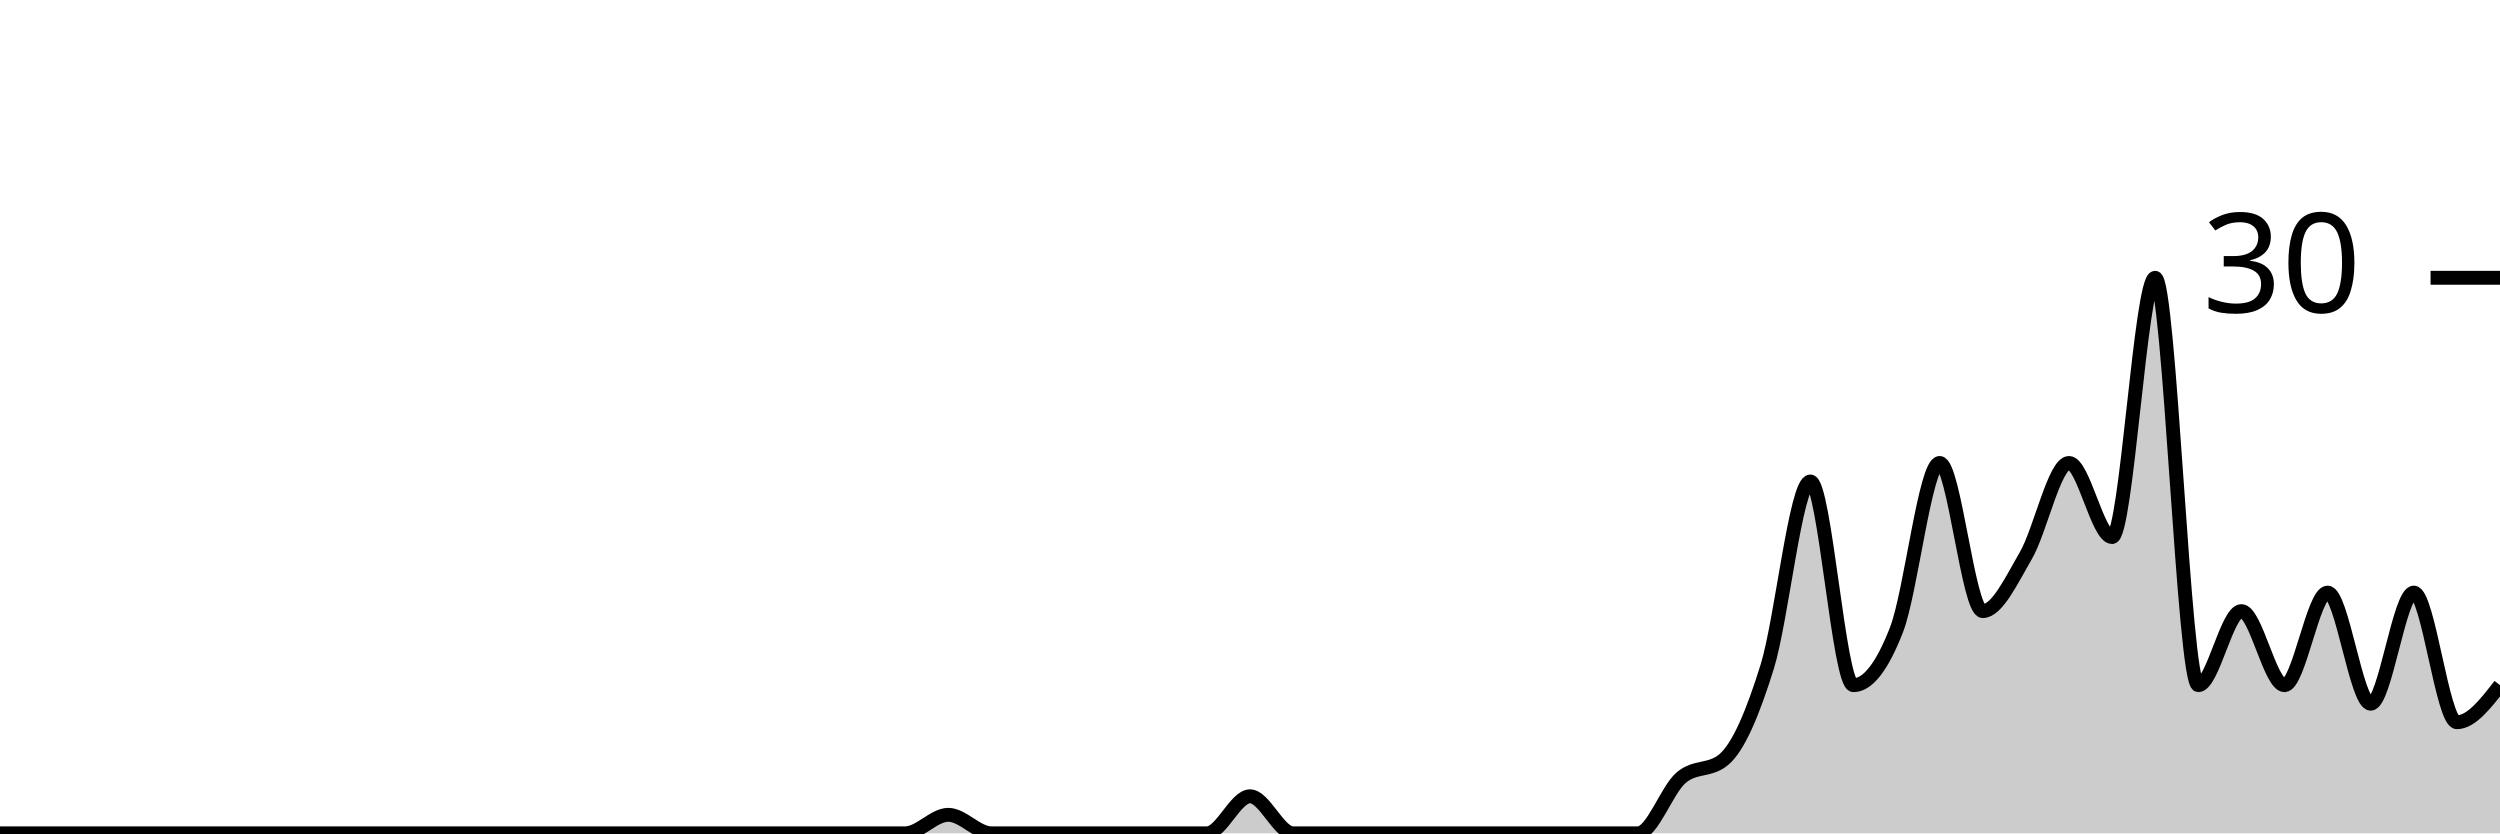
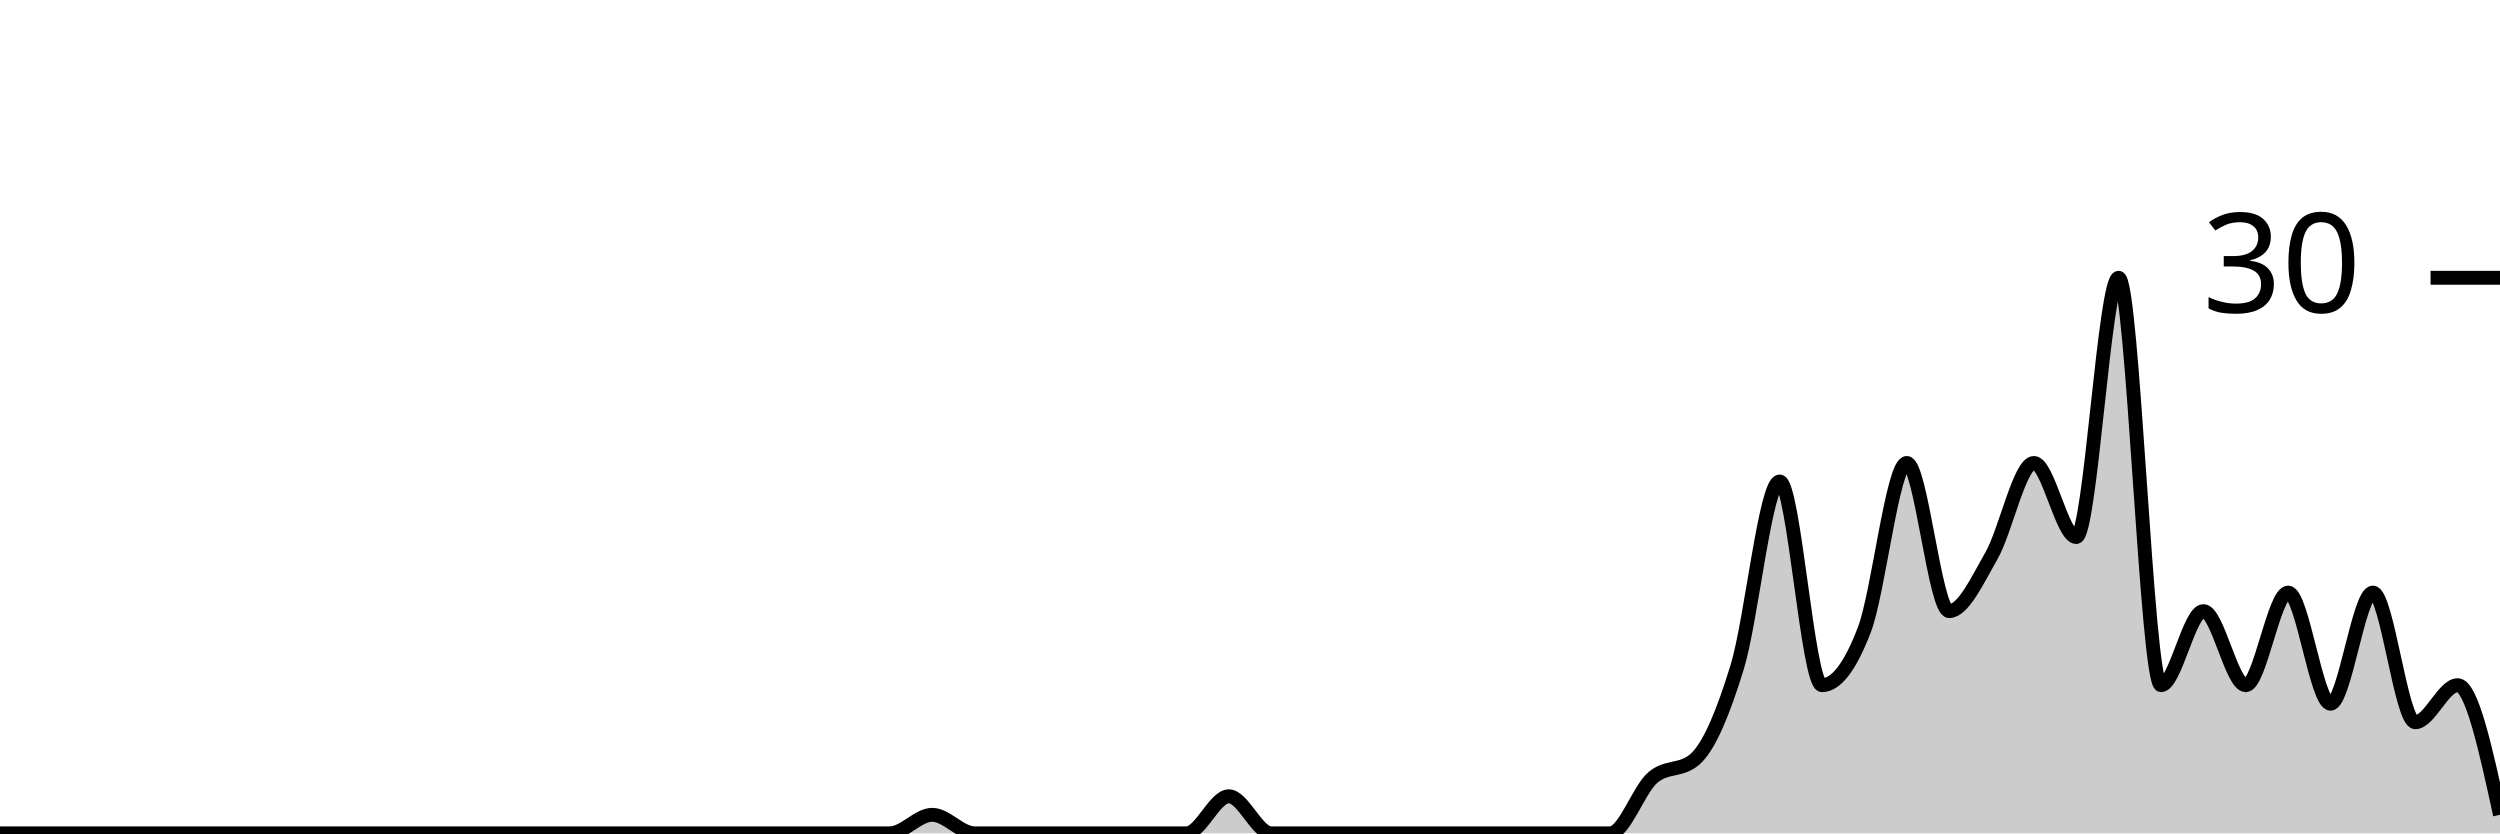
<svg xmlns="http://www.w3.org/2000/svg" viewBox="0 0 180 60">
  <g transform="translate(0,20)">
-     <path class="area" fill="rgba(0, 0, 0, 0.2)" d="M0,40C1.034,40,2.069,40,3.103,40C4.138,40,5.172,40,6.207,40C7.241,40,8.276,40,9.31,40C10.345,40,11.379,40,12.414,40C13.448,40,14.483,40,15.517,40C16.552,40,17.586,40,18.621,40C19.655,40,20.69,40,21.724,40C22.759,40,23.793,40,24.828,40C25.862,40,26.897,40,27.931,40C28.966,40,30,40,31.034,40C32.069,40,33.103,40,34.138,40C35.172,40,36.207,40,37.241,40C38.276,40,39.31,40,40.345,40C41.379,40,42.414,40,43.448,40C44.483,40,45.517,40,46.552,40C47.586,40,48.621,40,49.655,40C50.69,40,51.724,40,52.759,40C53.793,40,54.828,40,55.862,40C56.897,40,57.931,40,58.966,40C60,40,61.034,40,62.069,40C63.103,40,64.138,40,65.172,40C66.207,40,67.241,38.667,68.276,38.667C69.31,38.667,70.345,40,71.379,40C72.414,40,73.448,40,74.483,40C75.517,40,76.552,40,77.586,40C78.621,40,79.655,40,80.69,40C81.724,40,82.759,40,83.793,40C84.828,40,85.862,40,86.897,40C87.931,40,88.966,37.333,90,37.333C91.034,37.333,92.069,40,93.103,40C94.138,40,95.172,40,96.207,40C97.241,40,98.276,40,99.31,40C100.345,40,101.379,40,102.414,40C103.448,40,104.483,40,105.517,40C106.552,40,107.586,40,108.621,40C109.655,40,110.69,40,111.724,40C112.759,40,113.793,40,114.828,40C115.862,40,116.897,40,117.931,40C118.966,40,120,36.889,121.034,36C122.069,35.111,123.103,35.556,124.138,34.667C125.172,33.778,126.207,31.333,127.241,28C128.276,24.667,129.31,14.667,130.345,14.667C131.379,14.667,132.414,29.333,133.448,29.333C134.483,29.333,135.517,28,136.552,25.333C137.586,22.667,138.621,13.333,139.655,13.333C140.69,13.333,141.724,24,142.759,24C143.793,24,144.828,21.778,145.862,20C146.897,18.222,147.931,13.333,148.966,13.333C150,13.333,151.034,18.667,152.069,18.667C153.103,18.667,154.138,0,155.172,0C156.207,0,157.241,29.333,158.276,29.333C159.31,29.333,160.345,24,161.379,24C162.414,24,163.448,29.333,164.483,29.333C165.517,29.333,166.552,22.667,167.586,22.667C168.621,22.667,169.655,30.667,170.69,30.667C171.724,30.667,172.759,22.667,173.793,22.667C174.828,22.667,175.862,32,176.897,32C177.931,32,178.966,30.667,180,29.333L180,40C178.966,40,177.931,40,176.897,40C175.862,40,174.828,40,173.793,40C172.759,40,171.724,40,170.69,40C169.655,40,168.621,40,167.586,40C166.552,40,165.517,40,164.483,40C163.448,40,162.414,40,161.379,40C160.345,40,159.31,40,158.276,40C157.241,40,156.207,40,155.172,40C154.138,40,153.103,40,152.069,40C151.034,40,150,40,148.966,40C147.931,40,146.897,40,145.862,40C144.828,40,143.793,40,142.759,40C141.724,40,140.69,40,139.655,40C138.621,40,137.586,40,136.552,40C135.517,40,134.483,40,133.448,40C132.414,40,131.379,40,130.345,40C129.31,40,128.276,40,127.241,40C126.207,40,125.172,40,124.138,40C123.103,40,122.069,40,121.034,40C120,40,118.966,40,117.931,40C116.897,40,115.862,40,114.828,40C113.793,40,112.759,40,111.724,40C110.69,40,109.655,40,108.621,40C107.586,40,106.552,40,105.517,40C104.483,40,103.448,40,102.414,40C101.379,40,100.345,40,99.31,40C98.276,40,97.241,40,96.207,40C95.172,40,94.138,40,93.103,40C92.069,40,91.034,40,90,40C88.966,40,87.931,40,86.897,40C85.862,40,84.828,40,83.793,40C82.759,40,81.724,40,80.69,40C79.655,40,78.621,40,77.586,40C76.552,40,75.517,40,74.483,40C73.448,40,72.414,40,71.379,40C70.345,40,69.31,40,68.276,40C67.241,40,66.207,40,65.172,40C64.138,40,63.103,40,62.069,40C61.034,40,60,40,58.966,40C57.931,40,56.897,40,55.862,40C54.828,40,53.793,40,52.759,40C51.724,40,50.69,40,49.655,40C48.621,40,47.586,40,46.552,40C45.517,40,44.483,40,43.448,40C42.414,40,41.379,40,40.345,40C39.31,40,38.276,40,37.241,40C36.207,40,35.172,40,34.138,40C33.103,40,32.069,40,31.034,40C30,40,28.966,40,27.931,40C26.897,40,25.862,40,24.828,40C23.793,40,22.759,40,21.724,40C20.69,40,19.655,40,18.621,40C17.586,40,16.552,40,15.517,40C14.483,40,13.448,40,12.414,40C11.379,40,10.345,40,9.31,40C8.276,40,7.241,40,6.207,40C5.172,40,4.138,40,3.103,40C2.069,40,1.034,40,0,40Z" />
-     <path class="line" stroke="black" fill="none" d="M0,40C1.034,40,2.069,40,3.103,40C4.138,40,5.172,40,6.207,40C7.241,40,8.276,40,9.31,40C10.345,40,11.379,40,12.414,40C13.448,40,14.483,40,15.517,40C16.552,40,17.586,40,18.621,40C19.655,40,20.69,40,21.724,40C22.759,40,23.793,40,24.828,40C25.862,40,26.897,40,27.931,40C28.966,40,30,40,31.034,40C32.069,40,33.103,40,34.138,40C35.172,40,36.207,40,37.241,40C38.276,40,39.31,40,40.345,40C41.379,40,42.414,40,43.448,40C44.483,40,45.517,40,46.552,40C47.586,40,48.621,40,49.655,40C50.69,40,51.724,40,52.759,40C53.793,40,54.828,40,55.862,40C56.897,40,57.931,40,58.966,40C60,40,61.034,40,62.069,40C63.103,40,64.138,40,65.172,40C66.207,40,67.241,38.667,68.276,38.667C69.31,38.667,70.345,40,71.379,40C72.414,40,73.448,40,74.483,40C75.517,40,76.552,40,77.586,40C78.621,40,79.655,40,80.69,40C81.724,40,82.759,40,83.793,40C84.828,40,85.862,40,86.897,40C87.931,40,88.966,37.333,90,37.333C91.034,37.333,92.069,40,93.103,40C94.138,40,95.172,40,96.207,40C97.241,40,98.276,40,99.31,40C100.345,40,101.379,40,102.414,40C103.448,40,104.483,40,105.517,40C106.552,40,107.586,40,108.621,40C109.655,40,110.69,40,111.724,40C112.759,40,113.793,40,114.828,40C115.862,40,116.897,40,117.931,40C118.966,40,120,36.889,121.034,36C122.069,35.111,123.103,35.556,124.138,34.667C125.172,33.778,126.207,31.333,127.241,28C128.276,24.667,129.31,14.667,130.345,14.667C131.379,14.667,132.414,29.333,133.448,29.333C134.483,29.333,135.517,28,136.552,25.333C137.586,22.667,138.621,13.333,139.655,13.333C140.69,13.333,141.724,24,142.759,24C143.793,24,144.828,21.778,145.862,20C146.897,18.222,147.931,13.333,148.966,13.333C150,13.333,151.034,18.667,152.069,18.667C153.103,18.667,154.138,0,155.172,0C156.207,0,157.241,29.333,158.276,29.333C159.31,29.333,160.345,24,161.379,24C162.414,24,163.448,29.333,164.483,29.333C165.517,29.333,166.552,22.667,167.586,22.667C168.621,22.667,169.655,30.667,170.69,30.667C171.724,30.667,172.759,22.667,173.793,22.667C174.828,22.667,175.862,32,176.897,32C177.931,32,178.966,30.667,180,29.333" />
+     <path class="area" fill="rgba(0, 0, 0, 0.2)" d="M0,40C1.017,40,2.034,40,3.051,40C4.068,40,5.085,40,6.102,40C7.119,40,8.136,40,9.153,40C10.169,40,11.186,40,12.203,40C13.22,40,14.237,40,15.254,40C16.271,40,17.288,40,18.305,40C19.322,40,20.339,40,21.356,40C22.373,40,23.39,40,24.407,40C25.424,40,26.441,40,27.458,40C28.475,40,29.492,40,30.508,40C31.525,40,32.542,40,33.559,40C34.576,40,35.593,40,36.61,40C37.627,40,38.644,40,39.661,40C40.678,40,41.695,40,42.712,40C43.729,40,44.746,40,45.763,40C46.78,40,47.797,40,48.814,40C49.831,40,50.847,40,51.864,40C52.881,40,53.898,40,54.915,40C55.932,40,56.949,40,57.966,40C58.983,40,60,40,61.017,40C62.034,40,63.051,40,64.068,40C65.085,40,66.102,38.667,67.119,38.667C68.136,38.667,69.153,40,70.169,40C71.186,40,72.203,40,73.22,40C74.237,40,75.254,40,76.271,40C77.288,40,78.305,40,79.322,40C80.339,40,81.356,40,82.373,40C83.39,40,84.407,40,85.424,40C86.441,40,87.458,37.333,88.475,37.333C89.492,37.333,90.508,40,91.525,40C92.542,40,93.559,40,94.576,40C95.593,40,96.61,40,97.627,40C98.644,40,99.661,40,100.678,40C101.695,40,102.712,40,103.729,40C104.746,40,105.763,40,106.78,40C107.797,40,108.814,40,109.831,40C110.847,40,111.864,40,112.881,40C113.898,40,114.915,40,115.932,40C116.949,40,117.966,36.889,118.983,36C120,35.111,121.017,35.556,122.034,34.667C123.051,33.778,124.068,31.333,125.085,28C126.102,24.667,127.119,14.667,128.136,14.667C129.153,14.667,130.169,29.333,131.186,29.333C132.203,29.333,133.22,28,134.237,25.333C135.254,22.667,136.271,13.333,137.288,13.333C138.305,13.333,139.322,24,140.339,24C141.356,24,142.373,21.778,143.39,20C144.407,18.222,145.424,13.333,146.441,13.333C147.458,13.333,148.475,18.667,149.492,18.667C150.508,18.667,151.525,0,152.542,0C153.559,0,154.576,29.333,155.593,29.333C156.61,29.333,157.627,24,158.644,24C159.661,24,160.678,29.333,161.695,29.333C162.712,29.333,163.729,22.667,164.746,22.667C165.763,22.667,166.78,30.667,167.797,30.667C168.814,30.667,169.831,22.667,170.847,22.667C171.864,22.667,172.881,32,173.898,32C174.915,32,175.932,29.333,176.949,29.333C177.966,29.333,178.983,34,180,38.667L180,40C178.983,40,177.966,40,176.949,40C175.932,40,174.915,40,173.898,40C172.881,40,171.864,40,170.847,40C169.831,40,168.814,40,167.797,40C166.78,40,165.763,40,164.746,40C163.729,40,162.712,40,161.695,40C160.678,40,159.661,40,158.644,40C157.627,40,156.61,40,155.593,40C154.576,40,153.559,40,152.542,40C151.525,40,150.508,40,149.492,40C148.475,40,147.458,40,146.441,40C145.424,40,144.407,40,143.39,40C142.373,40,141.356,40,140.339,40C139.322,40,138.305,40,137.288,40C136.271,40,135.254,40,134.237,40C133.22,40,132.203,40,131.186,40C130.169,40,129.153,40,128.136,40C127.119,40,126.102,40,125.085,40C124.068,40,123.051,40,122.034,40C121.017,40,120,40,118.983,40C117.966,40,116.949,40,115.932,40C114.915,40,113.898,40,112.881,40C111.864,40,110.847,40,109.831,40C108.814,40,107.797,40,106.78,40C105.763,40,104.746,40,103.729,40C102.712,40,101.695,40,100.678,40C99.661,40,98.644,40,97.627,40C96.61,40,95.593,40,94.576,40C93.559,40,92.542,40,91.525,40C90.508,40,89.492,40,88.475,40C87.458,40,86.441,40,85.424,40C84.407,40,83.39,40,82.373,40C81.356,40,80.339,40,79.322,40C78.305,40,77.288,40,76.271,40C75.254,40,74.237,40,73.22,40C72.203,40,71.186,40,70.169,40C69.153,40,68.136,40,67.119,40C66.102,40,65.085,40,64.068,40C63.051,40,62.034,40,61.017,40C60,40,58.983,40,57.966,40C56.949,40,55.932,40,54.915,40C53.898,40,52.881,40,51.864,40C50.847,40,49.831,40,48.814,40C47.797,40,46.78,40,45.763,40C44.746,40,43.729,40,42.712,40C41.695,40,40.678,40,39.661,40C38.644,40,37.627,40,36.61,40C35.593,40,34.576,40,33.559,40C32.542,40,31.525,40,30.508,40C29.492,40,28.475,40,27.458,40C26.441,40,25.424,40,24.407,40C23.39,40,22.373,40,21.356,40C20.339,40,19.322,40,18.305,40C17.288,40,16.271,40,15.254,40C14.237,40,13.22,40,12.203,40C11.186,40,10.169,40,9.153,40C8.136,40,7.119,40,6.102,40C5.085,40,4.068,40,3.051,40C2.034,40,1.017,40,0,40Z" />
+     <path class="line" stroke="black" fill="none" d="M0,40C1.017,40,2.034,40,3.051,40C4.068,40,5.085,40,6.102,40C7.119,40,8.136,40,9.153,40C10.169,40,11.186,40,12.203,40C13.22,40,14.237,40,15.254,40C16.271,40,17.288,40,18.305,40C19.322,40,20.339,40,21.356,40C22.373,40,23.39,40,24.407,40C25.424,40,26.441,40,27.458,40C28.475,40,29.492,40,30.508,40C31.525,40,32.542,40,33.559,40C34.576,40,35.593,40,36.61,40C37.627,40,38.644,40,39.661,40C40.678,40,41.695,40,42.712,40C43.729,40,44.746,40,45.763,40C46.78,40,47.797,40,48.814,40C49.831,40,50.847,40,51.864,40C52.881,40,53.898,40,54.915,40C55.932,40,56.949,40,57.966,40C58.983,40,60,40,61.017,40C62.034,40,63.051,40,64.068,40C65.085,40,66.102,38.667,67.119,38.667C68.136,38.667,69.153,40,70.169,40C71.186,40,72.203,40,73.22,40C74.237,40,75.254,40,76.271,40C77.288,40,78.305,40,79.322,40C80.339,40,81.356,40,82.373,40C83.39,40,84.407,40,85.424,40C86.441,40,87.458,37.333,88.475,37.333C89.492,37.333,90.508,40,91.525,40C92.542,40,93.559,40,94.576,40C95.593,40,96.61,40,97.627,40C98.644,40,99.661,40,100.678,40C101.695,40,102.712,40,103.729,40C104.746,40,105.763,40,106.78,40C107.797,40,108.814,40,109.831,40C110.847,40,111.864,40,112.881,40C113.898,40,114.915,40,115.932,40C116.949,40,117.966,36.889,118.983,36C120,35.111,121.017,35.556,122.034,34.667C123.051,33.778,124.068,31.333,125.085,28C126.102,24.667,127.119,14.667,128.136,14.667C129.153,14.667,130.169,29.333,131.186,29.333C132.203,29.333,133.22,28,134.237,25.333C135.254,22.667,136.271,13.333,137.288,13.333C138.305,13.333,139.322,24,140.339,24C141.356,24,142.373,21.778,143.39,20C144.407,18.222,145.424,13.333,146.441,13.333C147.458,13.333,148.475,18.667,149.492,18.667C150.508,18.667,151.525,0,152.542,0C153.559,0,154.576,29.333,155.593,29.333C156.61,29.333,157.627,24,158.644,24C159.661,24,160.678,29.333,161.695,29.333C162.712,29.333,163.729,22.667,164.746,22.667C165.763,22.667,166.78,30.667,167.797,30.667C168.814,30.667,169.831,22.667,170.847,22.667C171.864,22.667,172.881,32,173.898,32C174.915,32,175.932,29.333,176.949,29.333C177.966,29.333,178.983,34,180,38.667" />
    <path class="axis-ceiling" stroke-width="1" stroke="black" fill="none" d="M175,0L180,0" />
    <text class="axis-ceiling-label" font-family="sans-serif" text-anchor="end" font-size="10px" x="170" y="2.5">30</text>
  </g>
</svg>
